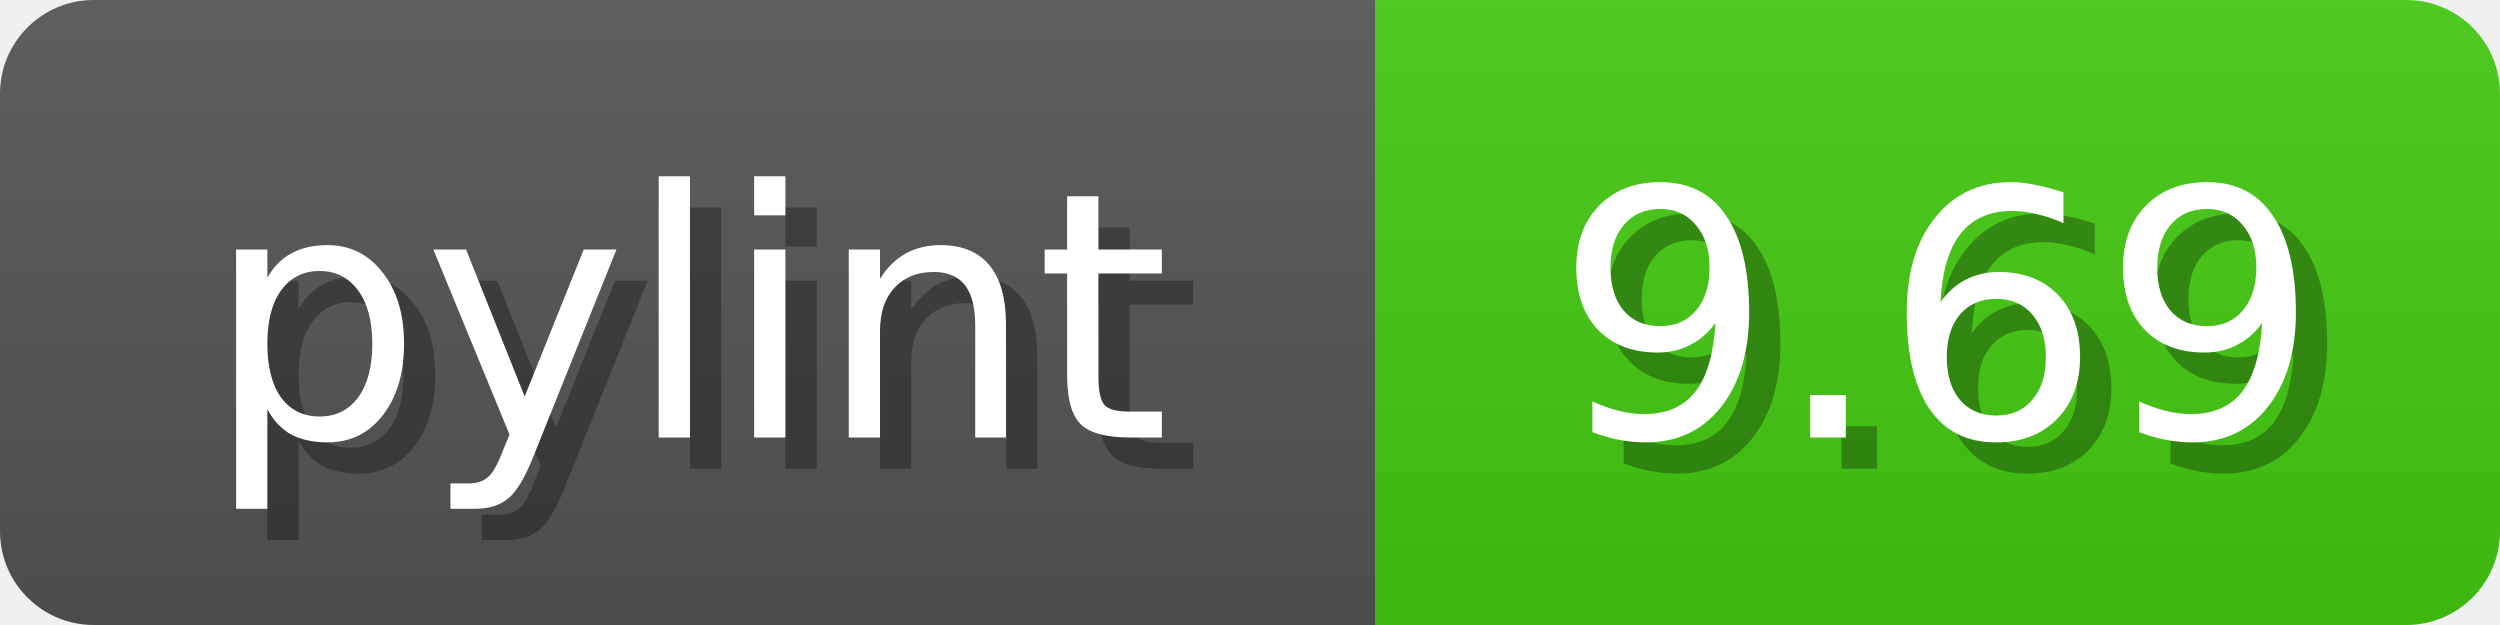
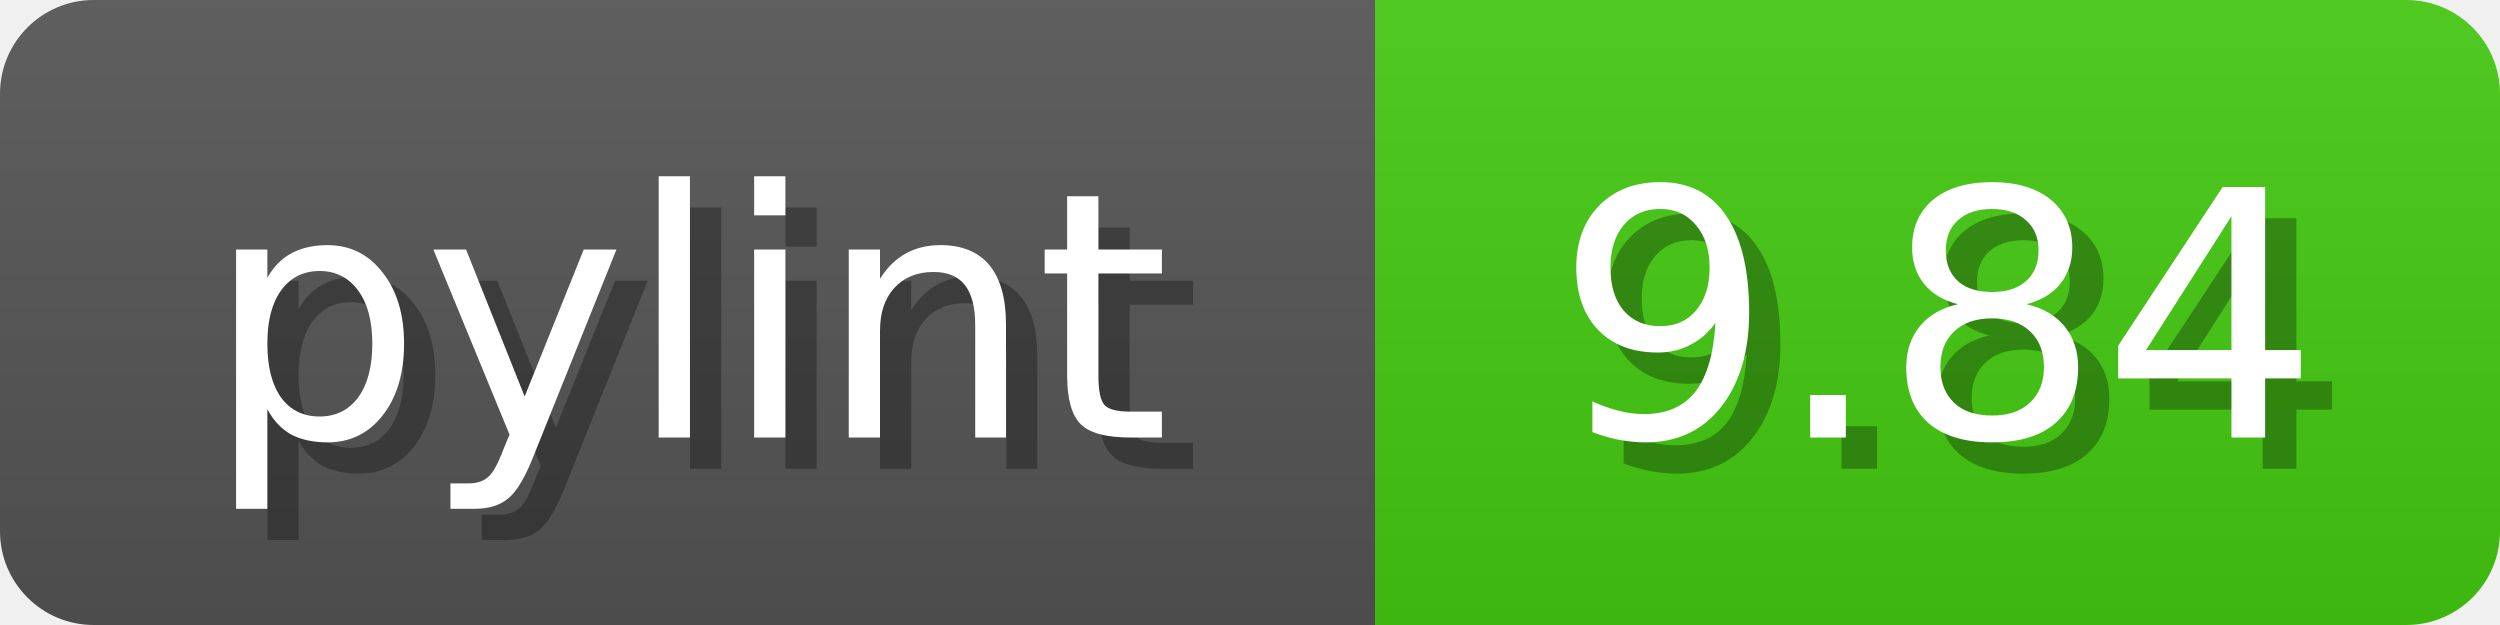
<svg xmlns="http://www.w3.org/2000/svg" width="80" height="20">
  <linearGradient id="b" x2="0" y2="100%">
    <stop offset="0" stop-color="#bbb" stop-opacity=".1" />
    <stop offset="1" stop-opacity=".1" />
  </linearGradient>
  <mask id="anybadge_1">
    <rect width="80" height="20" rx="3" fill="#fff" />
  </mask>
  <g mask="url(#anybadge_1)">
    <path fill="#555" d="M0 0h44v20H0z" />
    <path fill="#4C1" d="M44 0h36v20H44z" />
    <path fill="url(#b)" d="M0 0h80v20H0z" />
  </g>
  <g fill="#fff" text-anchor="middle" font-family="DejaVu Sans,Verdana,Geneva,sans-serif" font-size="11">
    <text x="23.0" y="15" fill="#010101" fill-opacity=".3">pylint</text>
    <text x="22.0" y="14">pylint</text>
  </g>
  <g fill="#fff" text-anchor="middle" font-family="DejaVu Sans,Verdana,Geneva,sans-serif" font-size="11">
-     <text x="63.0" y="15" fill="#010101" fill-opacity=".3">9.69</text>
-     <text x="62.0" y="14">9.69</text>
+     <text x="63.0" y="15" fill="#010101" fill-opacity=".3">9.84</text>
+     <text x="62.0" y="14">9.84</text>
  </g>
</svg>
